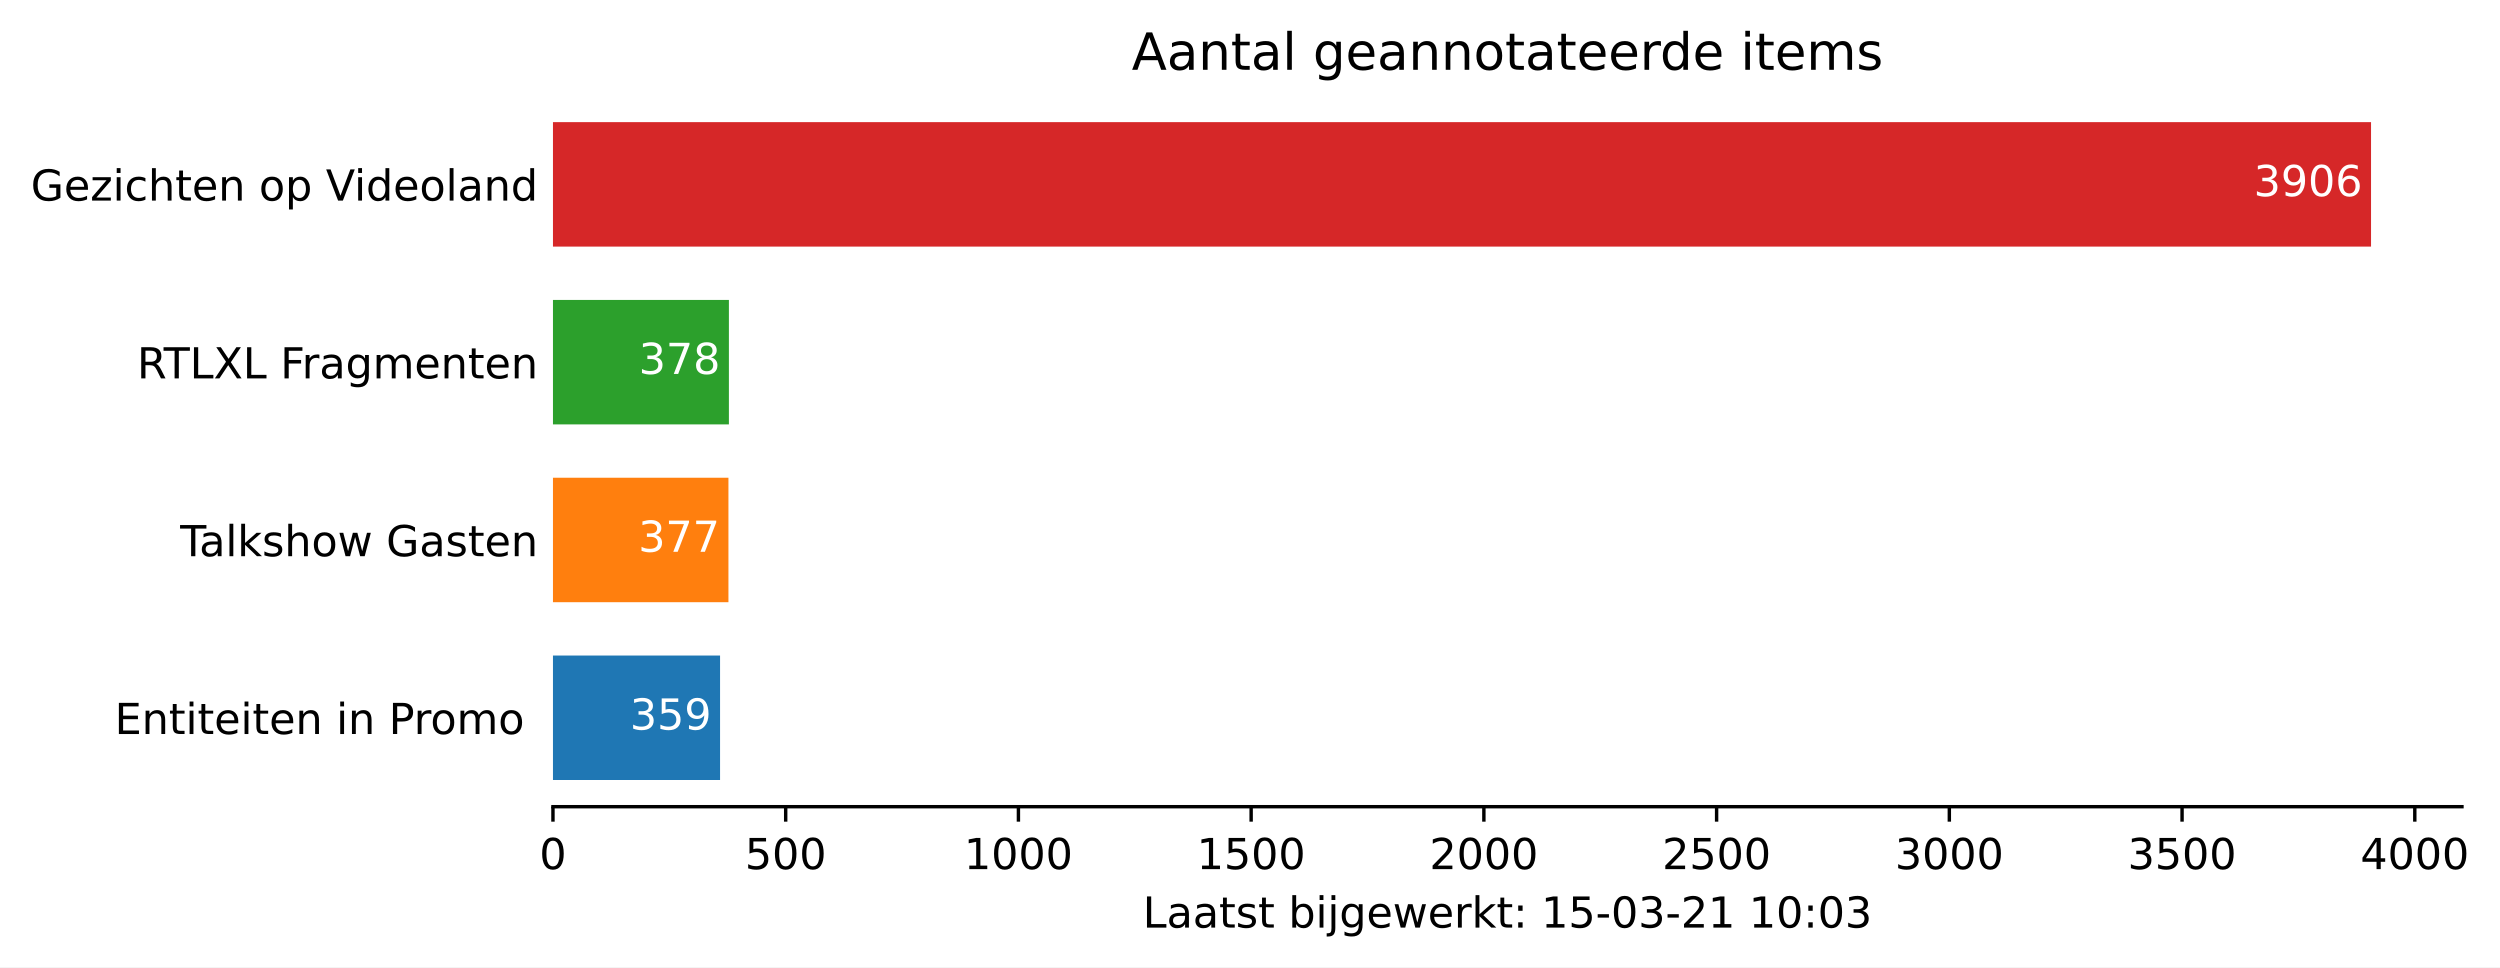
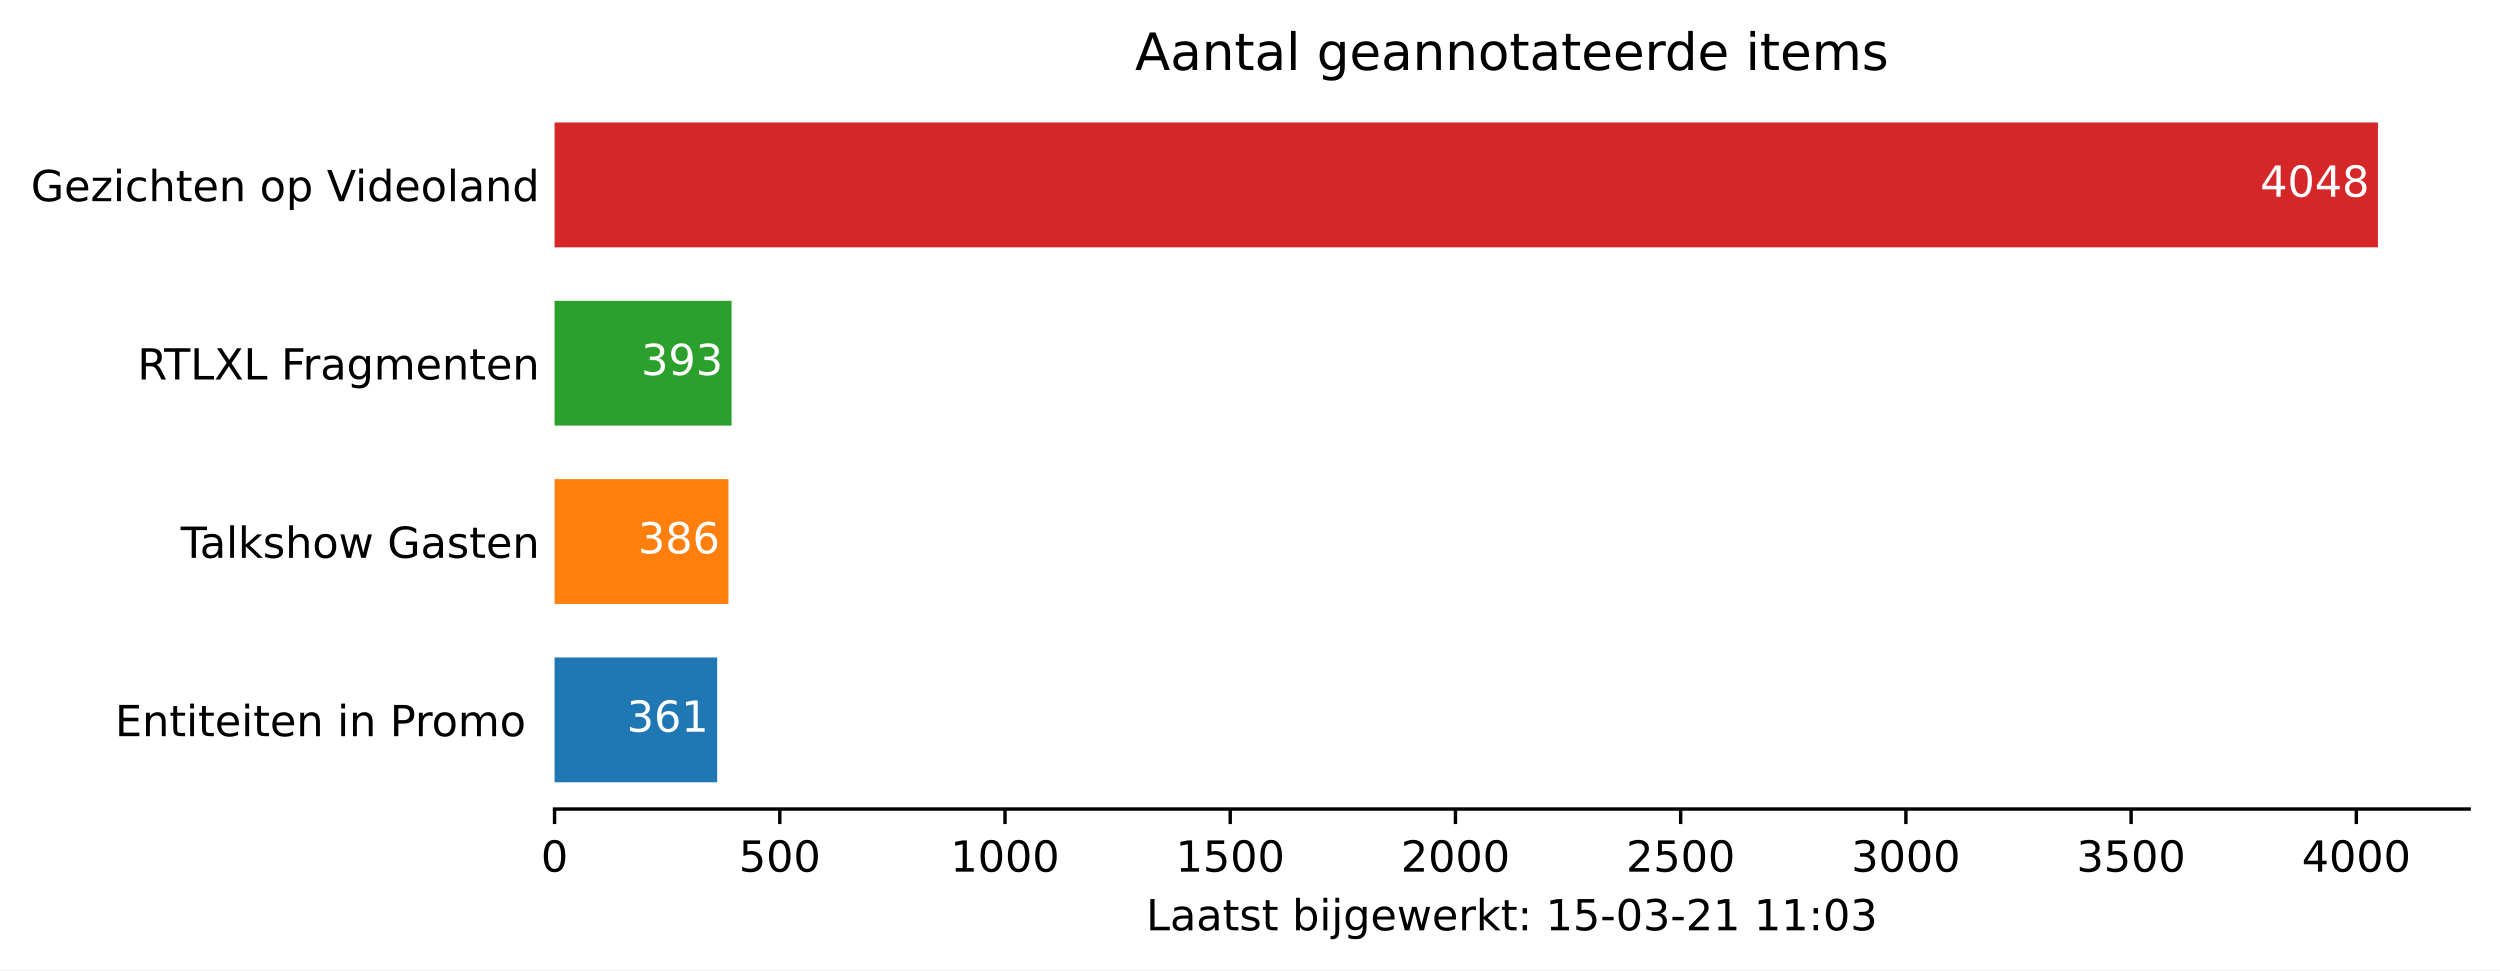
- <svg xmlns="http://www.w3.org/2000/svg" xmlns:xlink="http://www.w3.org/1999/xlink" height="226.194pt" version="1.1" viewBox="0 0 584.604 226.194" width="584.604pt">
+ <svg xmlns="http://www.w3.org/2000/svg" xmlns:xlink="http://www.w3.org/1999/xlink" height="226.194pt" version="1.1" viewBox="0 0 582.905 226.194" width="582.905pt">
  <defs>
    <style type="text/css">*{stroke-linecap:butt;stroke-linejoin:round;}</style>
  </defs>
  <g id="figure_1">
    <g id="patch_1">
-       <path d="M 0 226.194  L 584.604 226.194  L 584.604 0  L 0 0  z " style="fill:#ffffff;" />
+       <path d="M 0 226.194  L 582.905 226.194  L 582.905 0  L 0 0  z " style="fill:#ffffff;" />
    </g>
    <g id="axes_1">
      <g id="patch_2">
        <path d="M 129.305 188.638  L 575.705 188.638  L 575.705 22.318  L 129.305 22.318  z " style="fill:#ffffff;" />
      </g>
      <g id="patch_3">
-         <path clip-path="url(#pf209b0f26f)" d="M 129.305 182.401  L 168.38 182.401  L 168.38 153.295  L 129.305 153.295  z " style="fill:#1f77b4;" />
+         <path clip-path="url(#p2c2c4dbcaa)" d="M 129.305 182.401  L 167.219 182.401  L 167.219 153.295  L 129.305 153.295  z " style="fill:#1f77b4;" />
      </g>
      <g id="patch_4">
-         <path clip-path="url(#pf209b0f26f)" d="M 129.305 140.821  L 170.339 140.821  L 170.339 111.715  L 129.305 111.715  z " style="fill:#ff7f0e;" />
+         <path clip-path="url(#p2c2c4dbcaa)" d="M 129.305 140.821  L 169.844 140.821  L 169.844 111.715  L 129.305 111.715  z " style="fill:#ff7f0e;" />
      </g>
      <g id="patch_5">
-         <path clip-path="url(#pf209b0f26f)" d="M 129.305 99.241  L 170.448 99.241  L 170.448 70.135  L 129.305 70.135  z " style="fill:#2ca02c;" />
+         <path clip-path="url(#p2c2c4dbcaa)" d="M 129.305 99.241  L 170.58 99.241  L 170.58 70.135  L 129.305 70.135  z " style="fill:#2ca02c;" />
      </g>
      <g id="patch_6">
-         <path clip-path="url(#pf209b0f26f)" d="M 129.305 57.661  L 554.448 57.661  L 554.448 28.555  L 129.305 28.555  z " style="fill:#d62728;" />
+         <path clip-path="url(#p2c2c4dbcaa)" d="M 129.305 57.661  L 554.448 57.661  L 554.448 28.555  L 129.305 28.555  z " style="fill:#d62728;" />
      </g>
      <g id="matplotlib.axis_1">
        <g id="xtick_1">
          <g id="line2d_1">
            <defs>
-               <path d="M 0 0  L 0 3.5  " id="m33ae9ea477" style="stroke:#000000;stroke-width:0.8;" />
+               <path d="M 0 0  L 0 3.5  " id="mc399052e5a" style="stroke:#000000;stroke-width:0.8;" />
            </defs>
            <g>
-               <use style="stroke:#000000;stroke-width:0.8;" x="129.305" xlink:href="#m33ae9ea477" y="188.638" />
+               <use style="stroke:#000000;stroke-width:0.8;" x="129.305" xlink:href="#mc399052e5a" y="188.638" />
            </g>
          </g>
          <g id="text_1">
            <g transform="translate(126.1234 203.2366)scale(0.1 -0.1)">
              <defs>
                <path d="M 31.781 66.406  Q 24.172 66.406 20.328 58.906  Q 16.5 51.422 16.5 36.375  Q 16.5 21.391 20.328 13.891  Q 24.172 6.391 31.781 6.391  Q 39.453 6.391 43.281 13.891  Q 47.125 21.391 47.125 36.375  Q 47.125 51.422 43.281 58.906  Q 39.453 66.406 31.781 66.406  z M 31.781 74.219  Q 44.047 74.219 50.516 64.516  Q 56.984 54.828 56.984 36.375  Q 56.984 17.969 50.516 8.266  Q 44.047 -1.422 31.781 -1.422  Q 19.531 -1.422 13.062 8.266  Q 6.594 17.969 6.594 36.375  Q 6.594 54.828 13.062 64.516  Q 19.531 74.219 31.781 74.219  z " id="DejaVuSans-48" />
              </defs>
              <use xlink:href="#DejaVuSans-48" />
            </g>
          </g>
        </g>
        <g id="xtick_2">
          <g id="line2d_2">
            <g>
-               <use style="stroke:#000000;stroke-width:0.8;" x="183.726" xlink:href="#m33ae9ea477" y="188.638" />
+               <use style="stroke:#000000;stroke-width:0.8;" x="181.817" xlink:href="#mc399052e5a" y="188.638" />
            </g>
          </g>
          <g id="text_2">
-             <g transform="translate(174.1827 203.2366)scale(0.1 -0.1)">
+             <g transform="translate(172.2736 203.2366)scale(0.1 -0.1)">
              <defs>
                <path d="M 10.797 72.906  L 49.516 72.906  L 49.516 64.594  L 19.828 64.594  L 19.828 46.734  Q 21.969 47.469 24.109 47.828  Q 26.266 48.188 28.422 48.188  Q 40.625 48.188 47.75 41.5  Q 54.891 34.812 54.891 23.391  Q 54.891 11.625 47.562 5.094  Q 40.234 -1.422 26.906 -1.422  Q 22.312 -1.422 17.547 -0.641  Q 12.797 0.141 7.719 1.703  L 7.719 11.625  Q 12.109 9.234 16.797 8.062  Q 21.484 6.891 26.703 6.891  Q 35.156 6.891 40.078 11.328  Q 45.016 15.766 45.016 23.391  Q 45.016 31 40.078 35.438  Q 35.156 39.891 26.703 39.891  Q 22.75 39.891 18.812 39.016  Q 14.891 38.141 10.797 36.281  z " id="DejaVuSans-53" />
              </defs>
              <use xlink:href="#DejaVuSans-53" />
              <use x="63.623" xlink:href="#DejaVuSans-48" />
              <use x="127.246" xlink:href="#DejaVuSans-48" />
            </g>
          </g>
        </g>
        <g id="xtick_3">
          <g id="line2d_3">
            <g>
-               <use style="stroke:#000000;stroke-width:0.8;" x="238.148" xlink:href="#m33ae9ea477" y="188.638" />
+               <use style="stroke:#000000;stroke-width:0.8;" x="234.33" xlink:href="#mc399052e5a" y="188.638" />
            </g>
          </g>
          <g id="text_3">
-             <g transform="translate(225.4232 203.2366)scale(0.1 -0.1)">
+             <g transform="translate(221.6051 203.2366)scale(0.1 -0.1)">
              <defs>
                <path d="M 12.406 8.297  L 28.516 8.297  L 28.516 63.922  L 10.984 60.406  L 10.984 69.391  L 28.422 72.906  L 38.281 72.906  L 38.281 8.297  L 54.391 8.297  L 54.391 0  L 12.406 0  z " id="DejaVuSans-49" />
              </defs>
              <use xlink:href="#DejaVuSans-49" />
              <use x="63.623" xlink:href="#DejaVuSans-48" />
              <use x="127.246" xlink:href="#DejaVuSans-48" />
              <use x="190.869" xlink:href="#DejaVuSans-48" />
            </g>
          </g>
        </g>
        <g id="xtick_4">
          <g id="line2d_4">
            <g>
-               <use style="stroke:#000000;stroke-width:0.8;" x="292.57" xlink:href="#m33ae9ea477" y="188.638" />
+               <use style="stroke:#000000;stroke-width:0.8;" x="286.843" xlink:href="#mc399052e5a" y="188.638" />
            </g>
          </g>
          <g id="text_4">
-             <g transform="translate(279.845 203.2366)scale(0.1 -0.1)">
+             <g transform="translate(274.1178 203.2366)scale(0.1 -0.1)">
              <use xlink:href="#DejaVuSans-49" />
              <use x="63.623" xlink:href="#DejaVuSans-53" />
              <use x="127.246" xlink:href="#DejaVuSans-48" />
              <use x="190.869" xlink:href="#DejaVuSans-48" />
            </g>
          </g>
        </g>
        <g id="xtick_5">
          <g id="line2d_5">
            <g>
-               <use style="stroke:#000000;stroke-width:0.8;" x="346.992" xlink:href="#m33ae9ea477" y="188.638" />
+               <use style="stroke:#000000;stroke-width:0.8;" x="339.356" xlink:href="#mc399052e5a" y="188.638" />
            </g>
          </g>
          <g id="text_5">
-             <g transform="translate(334.2668 203.2366)scale(0.1 -0.1)">
+             <g transform="translate(326.6305 203.2366)scale(0.1 -0.1)">
              <defs>
                <path d="M 19.188 8.297  L 53.609 8.297  L 53.609 0  L 7.328 0  L 7.328 8.297  Q 12.938 14.109 22.625 23.891  Q 32.328 33.688 34.812 36.531  Q 39.547 41.844 41.422 45.531  Q 43.312 49.219 43.312 52.781  Q 43.312 58.594 39.234 62.25  Q 35.156 65.922 28.609 65.922  Q 23.969 65.922 18.812 64.312  Q 13.672 62.703 7.812 59.422  L 7.812 69.391  Q 13.766 71.781 18.938 73  Q 24.125 74.219 28.422 74.219  Q 39.75 74.219 46.484 68.547  Q 53.219 62.891 53.219 53.422  Q 53.219 48.922 51.531 44.891  Q 49.859 40.875 45.406 35.406  Q 44.188 33.984 37.641 27.219  Q 31.109 20.453 19.188 8.297  z " id="DejaVuSans-50" />
              </defs>
              <use xlink:href="#DejaVuSans-50" />
              <use x="63.623" xlink:href="#DejaVuSans-48" />
              <use x="127.246" xlink:href="#DejaVuSans-48" />
              <use x="190.869" xlink:href="#DejaVuSans-48" />
            </g>
          </g>
        </g>
        <g id="xtick_6">
          <g id="line2d_6">
            <g>
-               <use style="stroke:#000000;stroke-width:0.8;" x="401.414" xlink:href="#m33ae9ea477" y="188.638" />
+               <use style="stroke:#000000;stroke-width:0.8;" x="391.868" xlink:href="#mc399052e5a" y="188.638" />
            </g>
          </g>
          <g id="text_6">
-             <g transform="translate(388.6885 203.2366)scale(0.1 -0.1)">
+             <g transform="translate(379.1432 203.2366)scale(0.1 -0.1)">
              <use xlink:href="#DejaVuSans-50" />
              <use x="63.623" xlink:href="#DejaVuSans-53" />
              <use x="127.246" xlink:href="#DejaVuSans-48" />
              <use x="190.869" xlink:href="#DejaVuSans-48" />
            </g>
          </g>
        </g>
        <g id="xtick_7">
          <g id="line2d_7">
            <g>
-               <use style="stroke:#000000;stroke-width:0.8;" x="455.835" xlink:href="#m33ae9ea477" y="188.638" />
+               <use style="stroke:#000000;stroke-width:0.8;" x="444.381" xlink:href="#mc399052e5a" y="188.638" />
            </g>
          </g>
          <g id="text_7">
-             <g transform="translate(443.1103 203.2366)scale(0.1 -0.1)">
+             <g transform="translate(431.6559 203.2366)scale(0.1 -0.1)">
              <defs>
                <path d="M 40.578 39.312  Q 47.656 37.797 51.625 33  Q 55.609 28.219 55.609 21.188  Q 55.609 10.406 48.188 4.484  Q 40.766 -1.422 27.094 -1.422  Q 22.516 -1.422 17.656 -0.516  Q 12.797 0.391 7.625 2.203  L 7.625 11.719  Q 11.719 9.328 16.594 8.109  Q 21.484 6.891 26.812 6.891  Q 36.078 6.891 40.938 10.547  Q 45.797 14.203 45.797 21.188  Q 45.797 27.641 41.281 31.266  Q 36.766 34.906 28.719 34.906  L 20.219 34.906  L 20.219 43.016  L 29.109 43.016  Q 36.375 43.016 40.234 45.922  Q 44.094 48.828 44.094 54.297  Q 44.094 59.906 40.109 62.906  Q 36.141 65.922 28.719 65.922  Q 24.656 65.922 20.016 65.031  Q 15.375 64.156 9.812 62.312  L 9.812 71.094  Q 15.438 72.656 20.344 73.438  Q 25.25 74.219 29.594 74.219  Q 40.828 74.219 47.359 69.109  Q 53.906 64.016 53.906 55.328  Q 53.906 49.266 50.438 45.094  Q 46.969 40.922 40.578 39.312  z " id="DejaVuSans-51" />
              </defs>
              <use xlink:href="#DejaVuSans-51" />
              <use x="63.623" xlink:href="#DejaVuSans-48" />
              <use x="127.246" xlink:href="#DejaVuSans-48" />
              <use x="190.869" xlink:href="#DejaVuSans-48" />
            </g>
          </g>
        </g>
        <g id="xtick_8">
          <g id="line2d_8">
            <g>
-               <use style="stroke:#000000;stroke-width:0.8;" x="510.257" xlink:href="#m33ae9ea477" y="188.638" />
+               <use style="stroke:#000000;stroke-width:0.8;" x="496.894" xlink:href="#mc399052e5a" y="188.638" />
            </g>
          </g>
          <g id="text_8">
-             <g transform="translate(497.5321 203.2366)scale(0.1 -0.1)">
+             <g transform="translate(484.1686 203.2366)scale(0.1 -0.1)">
              <use xlink:href="#DejaVuSans-51" />
              <use x="63.623" xlink:href="#DejaVuSans-53" />
              <use x="127.246" xlink:href="#DejaVuSans-48" />
              <use x="190.869" xlink:href="#DejaVuSans-48" />
            </g>
          </g>
        </g>
        <g id="xtick_9">
          <g id="line2d_9">
            <g>
-               <use style="stroke:#000000;stroke-width:0.8;" x="564.679" xlink:href="#m33ae9ea477" y="188.638" />
+               <use style="stroke:#000000;stroke-width:0.8;" x="549.406" xlink:href="#mc399052e5a" y="188.638" />
            </g>
          </g>
          <g id="text_9">
-             <g transform="translate(551.9538 203.2366)scale(0.1 -0.1)">
+             <g transform="translate(536.6813 203.2366)scale(0.1 -0.1)">
              <defs>
                <path d="M 37.797 64.312  L 12.891 25.391  L 37.797 25.391  z M 35.203 72.906  L 47.609 72.906  L 47.609 25.391  L 58.016 25.391  L 58.016 17.188  L 47.609 17.188  L 47.609 0  L 37.797 0  L 37.797 17.188  L 4.891 17.188  L 4.891 26.703  z " id="DejaVuSans-52" />
              </defs>
              <use xlink:href="#DejaVuSans-52" />
              <use x="63.623" xlink:href="#DejaVuSans-48" />
              <use x="127.246" xlink:href="#DejaVuSans-48" />
              <use x="190.869" xlink:href="#DejaVuSans-48" />
            </g>
          </g>
        </g>
        <g id="text_10">
          <g transform="translate(267.2297 216.9147)scale(0.1 -0.1)">
            <defs>
              <path d="M 9.812 72.906  L 19.672 72.906  L 19.672 8.297  L 55.172 8.297  L 55.172 0  L 9.812 0  z " id="DejaVuSans-76" />
              <path d="M 34.281 27.484  Q 23.391 27.484 19.188 25  Q 14.984 22.516 14.984 16.5  Q 14.984 11.719 18.141 8.906  Q 21.297 6.109 26.703 6.109  Q 34.188 6.109 38.703 11.406  Q 43.219 16.703 43.219 25.484  L 43.219 27.484  z M 52.203 31.203  L 52.203 0  L 43.219 0  L 43.219 8.297  Q 40.141 3.328 35.547 0.953  Q 30.953 -1.422 24.312 -1.422  Q 15.922 -1.422 10.953 3.297  Q 6 8.016 6 15.922  Q 6 25.141 12.172 29.828  Q 18.359 34.516 30.609 34.516  L 43.219 34.516  L 43.219 35.406  Q 43.219 41.609 39.141 45  Q 35.062 48.391 27.688 48.391  Q 23 48.391 18.547 47.266  Q 14.109 46.141 10.016 43.891  L 10.016 52.203  Q 14.938 54.109 19.578 55.047  Q 24.219 56 28.609 56  Q 40.484 56 46.344 49.844  Q 52.203 43.703 52.203 31.203  z " id="DejaVuSans-97" />
              <path d="M 18.312 70.219  L 18.312 54.688  L 36.812 54.688  L 36.812 47.703  L 18.312 47.703  L 18.312 18.016  Q 18.312 11.328 20.141 9.422  Q 21.969 7.516 27.594 7.516  L 36.812 7.516  L 36.812 0  L 27.594 0  Q 17.188 0 13.234 3.875  Q 9.281 7.766 9.281 18.016  L 9.281 47.703  L 2.688 47.703  L 2.688 54.688  L 9.281 54.688  L 9.281 70.219  z " id="DejaVuSans-116" />
              <path d="M 44.281 53.078  L 44.281 44.578  Q 40.484 46.531 36.375 47.5  Q 32.281 48.484 27.875 48.484  Q 21.188 48.484 17.844 46.438  Q 14.5 44.391 14.5 40.281  Q 14.5 37.156 16.891 35.375  Q 19.281 33.594 26.516 31.984  L 29.594 31.297  Q 39.156 29.25 43.188 25.516  Q 47.219 21.781 47.219 15.094  Q 47.219 7.469 41.188 3.016  Q 35.156 -1.422 24.609 -1.422  Q 20.219 -1.422 15.453 -0.562  Q 10.688 0.297 5.422 2  L 5.422 11.281  Q 10.406 8.688 15.234 7.391  Q 20.062 6.109 24.812 6.109  Q 31.156 6.109 34.562 8.281  Q 37.984 10.453 37.984 14.406  Q 37.984 18.062 35.516 20.016  Q 33.062 21.969 24.703 23.781  L 21.578 24.516  Q 13.234 26.266 9.516 29.906  Q 5.812 33.547 5.812 39.891  Q 5.812 47.609 11.281 51.797  Q 16.75 56 26.812 56  Q 31.781 56 36.172 55.266  Q 40.578 54.547 44.281 53.078  z " id="DejaVuSans-115" />
              <path id="DejaVuSans-32" />
              <path d="M 48.688 27.297  Q 48.688 37.203 44.609 42.844  Q 40.531 48.484 33.406 48.484  Q 26.266 48.484 22.188 42.844  Q 18.109 37.203 18.109 27.297  Q 18.109 17.391 22.188 11.75  Q 26.266 6.109 33.406 6.109  Q 40.531 6.109 44.609 11.75  Q 48.688 17.391 48.688 27.297  z M 18.109 46.391  Q 20.953 51.266 25.266 53.625  Q 29.594 56 35.594 56  Q 45.562 56 51.781 48.094  Q 58.016 40.188 58.016 27.297  Q 58.016 14.406 51.781 6.484  Q 45.562 -1.422 35.594 -1.422  Q 29.594 -1.422 25.266 0.953  Q 20.953 3.328 18.109 8.203  L 18.109 0  L 9.078 0  L 9.078 75.984  L 18.109 75.984  z " id="DejaVuSans-98" />
              <path d="M 9.422 54.688  L 18.406 54.688  L 18.406 0  L 9.422 0  z M 9.422 75.984  L 18.406 75.984  L 18.406 64.594  L 9.422 64.594  z " id="DejaVuSans-105" />
              <path d="M 9.422 54.688  L 18.406 54.688  L 18.406 -0.984  Q 18.406 -11.422 14.422 -16.109  Q 10.453 -20.797 1.609 -20.797  L -1.812 -20.797  L -1.812 -13.188  L 0.594 -13.188  Q 5.719 -13.188 7.562 -10.812  Q 9.422 -8.453 9.422 -0.984  z M 9.422 75.984  L 18.406 75.984  L 18.406 64.594  L 9.422 64.594  z " id="DejaVuSans-106" />
              <path d="M 45.406 27.984  Q 45.406 37.75 41.375 43.109  Q 37.359 48.484 30.078 48.484  Q 22.859 48.484 18.828 43.109  Q 14.797 37.75 14.797 27.984  Q 14.797 18.266 18.828 12.891  Q 22.859 7.516 30.078 7.516  Q 37.359 7.516 41.375 12.891  Q 45.406 18.266 45.406 27.984  z M 54.391 6.781  Q 54.391 -7.172 48.188 -13.984  Q 42 -20.797 29.203 -20.797  Q 24.469 -20.797 20.266 -20.094  Q 16.062 -19.391 12.109 -17.922  L 12.109 -9.188  Q 16.062 -11.328 19.922 -12.344  Q 23.781 -13.375 27.781 -13.375  Q 36.625 -13.375 41.016 -8.766  Q 45.406 -4.156 45.406 5.172  L 45.406 9.625  Q 42.625 4.781 38.281 2.391  Q 33.938 0 27.875 0  Q 17.828 0 11.672 7.656  Q 5.516 15.328 5.516 27.984  Q 5.516 40.672 11.672 48.328  Q 17.828 56 27.875 56  Q 33.938 56 38.281 53.609  Q 42.625 51.219 45.406 46.391  L 45.406 54.688  L 54.391 54.688  z " id="DejaVuSans-103" />
              <path d="M 56.203 29.594  L 56.203 25.203  L 14.891 25.203  Q 15.484 15.922 20.484 11.062  Q 25.484 6.203 34.422 6.203  Q 39.594 6.203 44.453 7.469  Q 49.312 8.734 54.109 11.281  L 54.109 2.781  Q 49.266 0.734 44.188 -0.344  Q 39.109 -1.422 33.891 -1.422  Q 20.797 -1.422 13.156 6.188  Q 5.516 13.812 5.516 26.812  Q 5.516 40.234 12.766 48.109  Q 20.016 56 32.328 56  Q 43.359 56 49.781 48.891  Q 56.203 41.797 56.203 29.594  z M 47.219 32.234  Q 47.125 39.594 43.094 43.984  Q 39.062 48.391 32.422 48.391  Q 24.906 48.391 20.391 44.141  Q 15.875 39.891 15.188 32.172  z " id="DejaVuSans-101" />
              <path d="M 4.203 54.688  L 13.188 54.688  L 24.422 12.016  L 35.594 54.688  L 46.188 54.688  L 57.422 12.016  L 68.609 54.688  L 77.594 54.688  L 63.281 0  L 52.688 0  L 40.922 44.828  L 29.109 0  L 18.5 0  z " id="DejaVuSans-119" />
              <path d="M 41.109 46.297  Q 39.594 47.172 37.812 47.578  Q 36.031 48 33.891 48  Q 26.266 48 22.188 43.047  Q 18.109 38.094 18.109 28.812  L 18.109 0  L 9.078 0  L 9.078 54.688  L 18.109 54.688  L 18.109 46.188  Q 20.953 51.172 25.484 53.578  Q 30.031 56 36.531 56  Q 37.453 56 38.578 55.875  Q 39.703 55.766 41.062 55.516  z " id="DejaVuSans-114" />
              <path d="M 9.078 75.984  L 18.109 75.984  L 18.109 31.109  L 44.922 54.688  L 56.391 54.688  L 27.391 29.109  L 57.625 0  L 45.906 0  L 18.109 26.703  L 18.109 0  L 9.078 0  z " id="DejaVuSans-107" />
              <path d="M 11.719 12.406  L 22.016 12.406  L 22.016 0  L 11.719 0  z M 11.719 51.703  L 22.016 51.703  L 22.016 39.312  L 11.719 39.312  z " id="DejaVuSans-58" />
              <path d="M 4.891 31.391  L 31.203 31.391  L 31.203 23.391  L 4.891 23.391  z " id="DejaVuSans-45" />
            </defs>
            <use xlink:href="#DejaVuSans-76" />
            <use x="55.713" xlink:href="#DejaVuSans-97" />
            <use x="116.992" xlink:href="#DejaVuSans-97" />
            <use x="178.271" xlink:href="#DejaVuSans-116" />
            <use x="217.48" xlink:href="#DejaVuSans-115" />
            <use x="269.58" xlink:href="#DejaVuSans-116" />
            <use x="308.789" xlink:href="#DejaVuSans-32" />
            <use x="340.576" xlink:href="#DejaVuSans-98" />
            <use x="404.053" xlink:href="#DejaVuSans-105" />
            <use x="431.836" xlink:href="#DejaVuSans-106" />
            <use x="459.619" xlink:href="#DejaVuSans-103" />
            <use x="523.096" xlink:href="#DejaVuSans-101" />
            <use x="584.619" xlink:href="#DejaVuSans-119" />
            <use x="666.406" xlink:href="#DejaVuSans-101" />
            <use x="727.93" xlink:href="#DejaVuSans-114" />
            <use x="769.043" xlink:href="#DejaVuSans-107" />
            <use x="826.953" xlink:href="#DejaVuSans-116" />
            <use x="866.162" xlink:href="#DejaVuSans-58" />
            <use x="899.854" xlink:href="#DejaVuSans-32" />
            <use x="931.641" xlink:href="#DejaVuSans-49" />
            <use x="995.264" xlink:href="#DejaVuSans-53" />
            <use x="1058.887" xlink:href="#DejaVuSans-45" />
            <use x="1094.971" xlink:href="#DejaVuSans-48" />
            <use x="1158.594" xlink:href="#DejaVuSans-51" />
            <use x="1222.217" xlink:href="#DejaVuSans-45" />
            <use x="1258.301" xlink:href="#DejaVuSans-50" />
            <use x="1321.924" xlink:href="#DejaVuSans-49" />
            <use x="1385.547" xlink:href="#DejaVuSans-32" />
            <use x="1417.334" xlink:href="#DejaVuSans-49" />
-             <use x="1480.957" xlink:href="#DejaVuSans-48" />
+             <use x="1480.957" xlink:href="#DejaVuSans-49" />
            <use x="1544.58" xlink:href="#DejaVuSans-58" />
            <use x="1578.271" xlink:href="#DejaVuSans-48" />
            <use x="1641.895" xlink:href="#DejaVuSans-51" />
          </g>
        </g>
      </g>
      <g id="matplotlib.axis_2">
        <g id="ytick_1">
          <g id="line2d_10" />
          <g id="text_11">
            <g transform="translate(26.81875 171.6473)scale(0.1 -0.1)">
              <defs>
                <path d="M 9.812 72.906  L 55.906 72.906  L 55.906 64.594  L 19.672 64.594  L 19.672 43.016  L 54.391 43.016  L 54.391 34.719  L 19.672 34.719  L 19.672 8.297  L 56.781 8.297  L 56.781 0  L 9.812 0  z " id="DejaVuSans-69" />
                <path d="M 54.891 33.016  L 54.891 0  L 45.906 0  L 45.906 32.719  Q 45.906 40.484 42.875 44.328  Q 39.844 48.188 33.797 48.188  Q 26.516 48.188 22.312 43.547  Q 18.109 38.922 18.109 30.906  L 18.109 0  L 9.078 0  L 9.078 54.688  L 18.109 54.688  L 18.109 46.188  Q 21.344 51.125 25.703 53.562  Q 30.078 56 35.797 56  Q 45.219 56 50.047 50.172  Q 54.891 44.344 54.891 33.016  z " id="DejaVuSans-110" />
                <path d="M 19.672 64.797  L 19.672 37.406  L 32.078 37.406  Q 38.969 37.406 42.719 40.969  Q 46.484 44.531 46.484 51.125  Q 46.484 57.672 42.719 61.234  Q 38.969 64.797 32.078 64.797  z M 9.812 72.906  L 32.078 72.906  Q 44.344 72.906 50.609 67.359  Q 56.891 61.812 56.891 51.125  Q 56.891 40.328 50.609 34.812  Q 44.344 29.297 32.078 29.297  L 19.672 29.297  L 19.672 0  L 9.812 0  z " id="DejaVuSans-80" />
                <path d="M 30.609 48.391  Q 23.391 48.391 19.188 42.75  Q 14.984 37.109 14.984 27.297  Q 14.984 17.484 19.156 11.844  Q 23.344 6.203 30.609 6.203  Q 37.797 6.203 41.984 11.859  Q 46.188 17.531 46.188 27.297  Q 46.188 37.016 41.984 42.703  Q 37.797 48.391 30.609 48.391  z M 30.609 56  Q 42.328 56 49.016 48.375  Q 55.719 40.766 55.719 27.297  Q 55.719 13.875 49.016 6.219  Q 42.328 -1.422 30.609 -1.422  Q 18.844 -1.422 12.172 6.219  Q 5.516 13.875 5.516 27.297  Q 5.516 40.766 12.172 48.375  Q 18.844 56 30.609 56  z " id="DejaVuSans-111" />
                <path d="M 52 44.188  Q 55.375 50.25 60.062 53.125  Q 64.75 56 71.094 56  Q 79.641 56 84.281 50.016  Q 88.922 44.047 88.922 33.016  L 88.922 0  L 79.891 0  L 79.891 32.719  Q 79.891 40.578 77.094 44.375  Q 74.312 48.188 68.609 48.188  Q 61.625 48.188 57.562 43.547  Q 53.516 38.922 53.516 30.906  L 53.516 0  L 44.484 0  L 44.484 32.719  Q 44.484 40.625 41.703 44.406  Q 38.922 48.188 33.109 48.188  Q 26.219 48.188 22.156 43.531  Q 18.109 38.875 18.109 30.906  L 18.109 0  L 9.078 0  L 9.078 54.688  L 18.109 54.688  L 18.109 46.188  Q 21.188 51.219 25.484 53.609  Q 29.781 56 35.688 56  Q 41.656 56 45.828 52.969  Q 50 49.953 52 44.188  z " id="DejaVuSans-109" />
              </defs>
              <use xlink:href="#DejaVuSans-69" />
              <use x="63.184" xlink:href="#DejaVuSans-110" />
              <use x="126.562" xlink:href="#DejaVuSans-116" />
              <use x="165.771" xlink:href="#DejaVuSans-105" />
              <use x="193.555" xlink:href="#DejaVuSans-116" />
              <use x="232.764" xlink:href="#DejaVuSans-101" />
              <use x="294.287" xlink:href="#DejaVuSans-105" />
              <use x="322.07" xlink:href="#DejaVuSans-116" />
              <use x="361.279" xlink:href="#DejaVuSans-101" />
              <use x="422.803" xlink:href="#DejaVuSans-110" />
              <use x="486.182" xlink:href="#DejaVuSans-32" />
              <use x="517.969" xlink:href="#DejaVuSans-105" />
              <use x="545.752" xlink:href="#DejaVuSans-110" />
              <use x="609.131" xlink:href="#DejaVuSans-32" />
              <use x="640.918" xlink:href="#DejaVuSans-80" />
              <use x="699.471" xlink:href="#DejaVuSans-114" />
              <use x="738.334" xlink:href="#DejaVuSans-111" />
              <use x="799.516" xlink:href="#DejaVuSans-109" />
              <use x="896.928" xlink:href="#DejaVuSans-111" />
              <use x="958.109" xlink:href="#DejaVuSans-32" />
            </g>
          </g>
        </g>
        <g id="ytick_2">
          <g id="line2d_11" />
          <g id="text_12">
            <g transform="translate(42.13125 130.0673)scale(0.1 -0.1)">
              <defs>
                <path d="M -0.297 72.906  L 61.375 72.906  L 61.375 64.594  L 35.5 64.594  L 35.5 0  L 25.594 0  L 25.594 64.594  L -0.297 64.594  z " id="DejaVuSans-84" />
                <path d="M 9.422 75.984  L 18.406 75.984  L 18.406 0  L 9.422 0  z " id="DejaVuSans-108" />
                <path d="M 54.891 33.016  L 54.891 0  L 45.906 0  L 45.906 32.719  Q 45.906 40.484 42.875 44.328  Q 39.844 48.188 33.797 48.188  Q 26.516 48.188 22.312 43.547  Q 18.109 38.922 18.109 30.906  L 18.109 0  L 9.078 0  L 9.078 75.984  L 18.109 75.984  L 18.109 46.188  Q 21.344 51.125 25.703 53.562  Q 30.078 56 35.797 56  Q 45.219 56 50.047 50.172  Q 54.891 44.344 54.891 33.016  z " id="DejaVuSans-104" />
                <path d="M 59.516 10.406  L 59.516 29.984  L 43.406 29.984  L 43.406 38.094  L 69.281 38.094  L 69.281 6.781  Q 63.578 2.734 56.688 0.656  Q 49.812 -1.422 42 -1.422  Q 24.906 -1.422 15.25 8.562  Q 5.609 18.562 5.609 36.375  Q 5.609 54.25 15.25 64.234  Q 24.906 74.219 42 74.219  Q 49.125 74.219 55.547 72.453  Q 61.969 70.703 67.391 67.281  L 67.391 56.781  Q 61.922 61.422 55.766 63.766  Q 49.609 66.109 42.828 66.109  Q 29.438 66.109 22.719 58.641  Q 16.016 51.172 16.016 36.375  Q 16.016 21.625 22.719 14.156  Q 29.438 6.688 42.828 6.688  Q 48.047 6.688 52.141 7.594  Q 56.25 8.5 59.516 10.406  z " id="DejaVuSans-71" />
              </defs>
              <use xlink:href="#DejaVuSans-84" />
              <use x="44.584" xlink:href="#DejaVuSans-97" />
              <use x="105.863" xlink:href="#DejaVuSans-108" />
              <use x="133.646" xlink:href="#DejaVuSans-107" />
              <use x="191.557" xlink:href="#DejaVuSans-115" />
              <use x="243.656" xlink:href="#DejaVuSans-104" />
              <use x="307.035" xlink:href="#DejaVuSans-111" />
              <use x="368.217" xlink:href="#DejaVuSans-119" />
              <use x="450.004" xlink:href="#DejaVuSans-32" />
              <use x="481.791" xlink:href="#DejaVuSans-71" />
              <use x="559.281" xlink:href="#DejaVuSans-97" />
              <use x="620.561" xlink:href="#DejaVuSans-115" />
              <use x="672.66" xlink:href="#DejaVuSans-116" />
              <use x="711.869" xlink:href="#DejaVuSans-101" />
              <use x="773.393" xlink:href="#DejaVuSans-110" />
            </g>
          </g>
        </g>
        <g id="ytick_3">
          <g id="line2d_12" />
          <g id="text_13">
            <g transform="translate(32.04531 88.48734)scale(0.1 -0.1)">
              <defs>
                <path d="M 44.391 34.188  Q 47.562 33.109 50.562 29.594  Q 53.562 26.078 56.594 19.922  L 66.609 0  L 56 0  L 46.688 18.703  Q 43.062 26.031 39.672 28.422  Q 36.281 30.812 30.422 30.812  L 19.672 30.812  L 19.672 0  L 9.812 0  L 9.812 72.906  L 32.078 72.906  Q 44.578 72.906 50.734 67.672  Q 56.891 62.453 56.891 51.906  Q 56.891 45.016 53.688 40.469  Q 50.484 35.938 44.391 34.188  z M 19.672 64.797  L 19.672 38.922  L 32.078 38.922  Q 39.203 38.922 42.844 42.219  Q 46.484 45.516 46.484 51.906  Q 46.484 58.297 42.844 61.547  Q 39.203 64.797 32.078 64.797  z " id="DejaVuSans-82" />
                <path d="M 6.297 72.906  L 16.891 72.906  L 35.016 45.797  L 53.219 72.906  L 63.812 72.906  L 40.375 37.891  L 65.375 0  L 54.781 0  L 34.281 31  L 13.625 0  L 2.984 0  L 29 38.922  z " id="DejaVuSans-88" />
                <path d="M 9.812 72.906  L 51.703 72.906  L 51.703 64.594  L 19.672 64.594  L 19.672 43.109  L 48.578 43.109  L 48.578 34.812  L 19.672 34.812  L 19.672 0  L 9.812 0  z " id="DejaVuSans-70" />
              </defs>
              <use xlink:href="#DejaVuSans-82" />
              <use x="62.232" xlink:href="#DejaVuSans-84" />
              <use x="123.316" xlink:href="#DejaVuSans-76" />
              <use x="179.029" xlink:href="#DejaVuSans-88" />
              <use x="247.535" xlink:href="#DejaVuSans-76" />
              <use x="303.248" xlink:href="#DejaVuSans-32" />
              <use x="335.035" xlink:href="#DejaVuSans-70" />
              <use x="385.305" xlink:href="#DejaVuSans-114" />
              <use x="426.418" xlink:href="#DejaVuSans-97" />
              <use x="487.697" xlink:href="#DejaVuSans-103" />
              <use x="551.174" xlink:href="#DejaVuSans-109" />
              <use x="648.586" xlink:href="#DejaVuSans-101" />
              <use x="710.109" xlink:href="#DejaVuSans-110" />
              <use x="773.488" xlink:href="#DejaVuSans-116" />
              <use x="812.697" xlink:href="#DejaVuSans-101" />
              <use x="874.221" xlink:href="#DejaVuSans-110" />
            </g>
          </g>
        </g>
        <g id="ytick_4">
          <g id="line2d_13" />
          <g id="text_14">
            <g transform="translate(7.2 46.90734)scale(0.1 -0.1)">
              <defs>
                <path d="M 5.516 54.688  L 48.188 54.688  L 48.188 46.484  L 14.406 7.172  L 48.188 7.172  L 48.188 0  L 4.297 0  L 4.297 8.203  L 38.094 47.516  L 5.516 47.516  z " id="DejaVuSans-122" />
                <path d="M 48.781 52.594  L 48.781 44.188  Q 44.969 46.297 41.141 47.344  Q 37.312 48.391 33.406 48.391  Q 24.656 48.391 19.812 42.844  Q 14.984 37.312 14.984 27.297  Q 14.984 17.281 19.812 11.734  Q 24.656 6.203 33.406 6.203  Q 37.312 6.203 41.141 7.25  Q 44.969 8.297 48.781 10.406  L 48.781 2.094  Q 45.016 0.344 40.984 -0.531  Q 36.969 -1.422 32.422 -1.422  Q 20.062 -1.422 12.781 6.344  Q 5.516 14.109 5.516 27.297  Q 5.516 40.672 12.859 48.328  Q 20.219 56 33.016 56  Q 37.156 56 41.109 55.141  Q 45.062 54.297 48.781 52.594  z " id="DejaVuSans-99" />
                <path d="M 18.109 8.203  L 18.109 -20.797  L 9.078 -20.797  L 9.078 54.688  L 18.109 54.688  L 18.109 46.391  Q 20.953 51.266 25.266 53.625  Q 29.594 56 35.594 56  Q 45.562 56 51.781 48.094  Q 58.016 40.188 58.016 27.297  Q 58.016 14.406 51.781 6.484  Q 45.562 -1.422 35.594 -1.422  Q 29.594 -1.422 25.266 0.953  Q 20.953 3.328 18.109 8.203  z M 48.688 27.297  Q 48.688 37.203 44.609 42.844  Q 40.531 48.484 33.406 48.484  Q 26.266 48.484 22.188 42.844  Q 18.109 37.203 18.109 27.297  Q 18.109 17.391 22.188 11.75  Q 26.266 6.109 33.406 6.109  Q 40.531 6.109 44.609 11.75  Q 48.688 17.391 48.688 27.297  z " id="DejaVuSans-112" />
                <path d="M 28.609 0  L 0.781 72.906  L 11.078 72.906  L 34.188 11.531  L 57.328 72.906  L 67.578 72.906  L 39.797 0  z " id="DejaVuSans-86" />
                <path d="M 45.406 46.391  L 45.406 75.984  L 54.391 75.984  L 54.391 0  L 45.406 0  L 45.406 8.203  Q 42.578 3.328 38.25 0.953  Q 33.938 -1.422 27.875 -1.422  Q 17.969 -1.422 11.734 6.484  Q 5.516 14.406 5.516 27.297  Q 5.516 40.188 11.734 48.094  Q 17.969 56 27.875 56  Q 33.938 56 38.25 53.625  Q 42.578 51.266 45.406 46.391  z M 14.797 27.297  Q 14.797 17.391 18.875 11.75  Q 22.953 6.109 30.078 6.109  Q 37.203 6.109 41.297 11.75  Q 45.406 17.391 45.406 27.297  Q 45.406 37.203 41.297 42.844  Q 37.203 48.484 30.078 48.484  Q 22.953 48.484 18.875 42.844  Q 14.797 37.203 14.797 27.297  z " id="DejaVuSans-100" />
              </defs>
              <use xlink:href="#DejaVuSans-71" />
              <use x="77.49" xlink:href="#DejaVuSans-101" />
              <use x="139.014" xlink:href="#DejaVuSans-122" />
              <use x="191.504" xlink:href="#DejaVuSans-105" />
              <use x="219.287" xlink:href="#DejaVuSans-99" />
              <use x="274.268" xlink:href="#DejaVuSans-104" />
              <use x="337.646" xlink:href="#DejaVuSans-116" />
              <use x="376.855" xlink:href="#DejaVuSans-101" />
              <use x="438.379" xlink:href="#DejaVuSans-110" />
              <use x="501.758" xlink:href="#DejaVuSans-32" />
              <use x="533.545" xlink:href="#DejaVuSans-111" />
              <use x="594.727" xlink:href="#DejaVuSans-112" />
              <use x="658.203" xlink:href="#DejaVuSans-32" />
              <use x="689.99" xlink:href="#DejaVuSans-86" />
              <use x="756.148" xlink:href="#DejaVuSans-105" />
              <use x="783.932" xlink:href="#DejaVuSans-100" />
              <use x="847.408" xlink:href="#DejaVuSans-101" />
              <use x="908.932" xlink:href="#DejaVuSans-111" />
              <use x="970.113" xlink:href="#DejaVuSans-108" />
              <use x="997.896" xlink:href="#DejaVuSans-97" />
              <use x="1059.176" xlink:href="#DejaVuSans-110" />
              <use x="1122.555" xlink:href="#DejaVuSans-100" />
            </g>
          </g>
        </g>
      </g>
      <g id="patch_7">
        <path d="M 129.305 188.638  L 575.705 188.638  " style="fill:none;stroke:#000000;stroke-linecap:square;stroke-linejoin:miter;stroke-width:0.8;" />
      </g>
      <g id="text_15">
-         <g style="fill:#ffffff;" transform="translate(147.292 170.6075)scale(0.1 -0.1)">
+         <g style="fill:#ffffff;" transform="translate(146.1314 170.6075)scale(0.1 -0.1)">
+           <defs>
+             <path d="M 33.016 40.375  Q 26.375 40.375 22.484 35.828  Q 18.609 31.297 18.609 23.391  Q 18.609 15.531 22.484 10.953  Q 26.375 6.391 33.016 6.391  Q 39.656 6.391 43.531 10.953  Q 47.406 15.531 47.406 23.391  Q 47.406 31.297 43.531 35.828  Q 39.656 40.375 33.016 40.375  z M 52.594 71.297  L 52.594 62.312  Q 48.875 64.062 45.094 64.984  Q 41.312 65.922 37.594 65.922  Q 27.828 65.922 22.672 59.328  Q 17.531 52.734 16.797 39.406  Q 19.672 43.656 24.016 45.922  Q 28.375 48.188 33.594 48.188  Q 44.578 48.188 50.953 41.516  Q 57.328 34.859 57.328 23.391  Q 57.328 12.156 50.688 5.359  Q 44.047 -1.422 33.016 -1.422  Q 20.359 -1.422 13.672 8.266  Q 6.984 17.969 6.984 36.375  Q 6.984 53.656 15.188 63.938  Q 23.391 74.219 37.203 74.219  Q 40.922 74.219 44.703 73.484  Q 48.484 72.75 52.594 71.297  z " id="DejaVuSans-54" />
+           </defs>
+           <use xlink:href="#DejaVuSans-51" />
+           <use x="63.623" xlink:href="#DejaVuSans-54" />
+           <use x="127.246" xlink:href="#DejaVuSans-49" />
+         </g>
+       </g>
+       <g id="text_16">
+         <g style="fill:#ffffff;" transform="translate(148.757 129.0275)scale(0.1 -0.1)">
+           <defs>
+             <path d="M 31.781 34.625  Q 24.75 34.625 20.719 30.859  Q 16.703 27.094 16.703 20.516  Q 16.703 13.922 20.719 10.156  Q 24.75 6.391 31.781 6.391  Q 38.812 6.391 42.859 10.172  Q 46.922 13.969 46.922 20.516  Q 46.922 27.094 42.891 30.859  Q 38.875 34.625 31.781 34.625  z M 21.922 38.812  Q 15.578 40.375 12.031 44.719  Q 8.5 49.078 8.5 55.328  Q 8.5 64.062 14.719 69.141  Q 20.953 74.219 31.781 74.219  Q 42.672 74.219 48.875 69.141  Q 55.078 64.062 55.078 55.328  Q 55.078 49.078 51.531 44.719  Q 48 40.375 41.703 38.812  Q 48.828 37.156 52.797 32.312  Q 56.781 27.484 56.781 20.516  Q 56.781 9.906 50.312 4.234  Q 43.844 -1.422 31.781 -1.422  Q 19.734 -1.422 13.25 4.234  Q 6.781 9.906 6.781 20.516  Q 6.781 27.484 10.781 32.312  Q 14.797 37.156 21.922 38.812  z M 18.312 54.391  Q 18.312 48.734 21.844 45.562  Q 25.391 42.391 31.781 42.391  Q 38.141 42.391 41.719 45.562  Q 45.312 48.734 45.312 54.391  Q 45.312 60.062 41.719 63.234  Q 38.141 66.406 31.781 66.406  Q 25.391 66.406 21.844 63.234  Q 18.312 60.062 18.312 54.391  z " id="DejaVuSans-56" />
+           </defs>
+           <use xlink:href="#DejaVuSans-51" />
+           <use x="63.623" xlink:href="#DejaVuSans-56" />
+           <use x="127.246" xlink:href="#DejaVuSans-54" />
+         </g>
+       </g>
+       <g id="text_17">
+         <g style="fill:#ffffff;" transform="translate(149.4922 87.4475)scale(0.1 -0.1)">
          <defs>
            <path d="M 10.984 1.516  L 10.984 10.5  Q 14.703 8.734 18.5 7.812  Q 22.312 6.891 25.984 6.891  Q 35.75 6.891 40.891 13.453  Q 46.047 20.016 46.781 33.406  Q 43.953 29.203 39.594 26.953  Q 35.25 24.703 29.984 24.703  Q 19.047 24.703 12.672 31.312  Q 6.297 37.938 6.297 49.422  Q 6.297 60.641 12.938 67.422  Q 19.578 74.219 30.609 74.219  Q 43.266 74.219 49.922 64.516  Q 56.594 54.828 56.594 36.375  Q 56.594 19.141 48.406 8.859  Q 40.234 -1.422 26.422 -1.422  Q 22.703 -1.422 18.891 -0.688  Q 15.094 0.047 10.984 1.516  z M 30.609 32.422  Q 37.25 32.422 41.125 36.953  Q 45.016 41.5 45.016 49.422  Q 45.016 57.281 41.125 61.844  Q 37.25 66.406 30.609 66.406  Q 23.969 66.406 20.094 61.844  Q 16.219 57.281 16.219 49.422  Q 16.219 41.5 20.094 36.953  Q 23.969 32.422 30.609 32.422  z " id="DejaVuSans-57" />
          </defs>
          <use xlink:href="#DejaVuSans-51" />
-           <use x="63.623" xlink:href="#DejaVuSans-53" />
-           <use x="127.246" xlink:href="#DejaVuSans-57" />
-         </g>
-       </g>
-       <g id="text_16">
-         <g style="fill:#ffffff;" transform="translate(149.2512 129.0275)scale(0.1 -0.1)">
-           <defs>
-             <path d="M 8.203 72.906  L 55.078 72.906  L 55.078 68.703  L 28.609 0  L 18.312 0  L 43.219 64.594  L 8.203 64.594  z " id="DejaVuSans-55" />
-           </defs>
-           <use xlink:href="#DejaVuSans-51" />
-           <use x="63.623" xlink:href="#DejaVuSans-55" />
-           <use x="127.246" xlink:href="#DejaVuSans-55" />
-         </g>
-       </g>
-       <g id="text_17">
-         <g style="fill:#ffffff;" transform="translate(149.36 87.4475)scale(0.1 -0.1)">
-           <defs>
-             <path d="M 31.781 34.625  Q 24.75 34.625 20.719 30.859  Q 16.703 27.094 16.703 20.516  Q 16.703 13.922 20.719 10.156  Q 24.75 6.391 31.781 6.391  Q 38.812 6.391 42.859 10.172  Q 46.922 13.969 46.922 20.516  Q 46.922 27.094 42.891 30.859  Q 38.875 34.625 31.781 34.625  z M 21.922 38.812  Q 15.578 40.375 12.031 44.719  Q 8.5 49.078 8.5 55.328  Q 8.5 64.062 14.719 69.141  Q 20.953 74.219 31.781 74.219  Q 42.672 74.219 48.875 69.141  Q 55.078 64.062 55.078 55.328  Q 55.078 49.078 51.531 44.719  Q 48 40.375 41.703 38.812  Q 48.828 37.156 52.797 32.312  Q 56.781 27.484 56.781 20.516  Q 56.781 9.906 50.312 4.234  Q 43.844 -1.422 31.781 -1.422  Q 19.734 -1.422 13.25 4.234  Q 6.781 9.906 6.781 20.516  Q 6.781 27.484 10.781 32.312  Q 14.797 37.156 21.922 38.812  z M 18.312 54.391  Q 18.312 48.734 21.844 45.562  Q 25.391 42.391 31.781 42.391  Q 38.141 42.391 41.719 45.562  Q 45.312 48.734 45.312 54.391  Q 45.312 60.062 41.719 63.234  Q 38.141 66.406 31.781 66.406  Q 25.391 66.406 21.844 63.234  Q 18.312 60.062 18.312 54.391  z " id="DejaVuSans-56" />
-           </defs>
-           <use xlink:href="#DejaVuSans-51" />
-           <use x="63.623" xlink:href="#DejaVuSans-55" />
-           <use x="127.246" xlink:href="#DejaVuSans-56" />
+           <use x="63.623" xlink:href="#DejaVuSans-57" />
+           <use x="127.246" xlink:href="#DejaVuSans-51" />
        </g>
      </g>
      <g id="text_18">
        <g style="fill:#ffffff;" transform="translate(526.9975 45.8675)scale(0.1 -0.1)">
-           <defs>
-             <path d="M 33.016 40.375  Q 26.375 40.375 22.484 35.828  Q 18.609 31.297 18.609 23.391  Q 18.609 15.531 22.484 10.953  Q 26.375 6.391 33.016 6.391  Q 39.656 6.391 43.531 10.953  Q 47.406 15.531 47.406 23.391  Q 47.406 31.297 43.531 35.828  Q 39.656 40.375 33.016 40.375  z M 52.594 71.297  L 52.594 62.312  Q 48.875 64.062 45.094 64.984  Q 41.312 65.922 37.594 65.922  Q 27.828 65.922 22.672 59.328  Q 17.531 52.734 16.797 39.406  Q 19.672 43.656 24.016 45.922  Q 28.375 48.188 33.594 48.188  Q 44.578 48.188 50.953 41.516  Q 57.328 34.859 57.328 23.391  Q 57.328 12.156 50.688 5.359  Q 44.047 -1.422 33.016 -1.422  Q 20.359 -1.422 13.672 8.266  Q 6.984 17.969 6.984 36.375  Q 6.984 53.656 15.188 63.938  Q 23.391 74.219 37.203 74.219  Q 40.922 74.219 44.703 73.484  Q 48.484 72.75 52.594 71.297  z " id="DejaVuSans-54" />
-           </defs>
-           <use xlink:href="#DejaVuSans-51" />
-           <use x="63.623" xlink:href="#DejaVuSans-57" />
-           <use x="127.246" xlink:href="#DejaVuSans-48" />
-           <use x="190.869" xlink:href="#DejaVuSans-54" />
+           <use xlink:href="#DejaVuSans-52" />
+           <use x="63.623" xlink:href="#DejaVuSans-48" />
+           <use x="127.246" xlink:href="#DejaVuSans-52" />
+           <use x="190.869" xlink:href="#DejaVuSans-56" />
        </g>
      </g>
      <g id="text_19">
        <g transform="translate(264.6488 16.31812)scale(0.12 -0.12)">
          <defs>
            <path d="M 34.188 63.188  L 20.797 26.906  L 47.609 26.906  z M 28.609 72.906  L 39.797 72.906  L 67.578 0  L 57.328 0  L 50.688 18.703  L 17.828 18.703  L 11.188 0  L 0.781 0  z " id="DejaVuSans-65" />
          </defs>
          <use xlink:href="#DejaVuSans-65" />
          <use x="68.408" xlink:href="#DejaVuSans-97" />
          <use x="129.688" xlink:href="#DejaVuSans-110" />
          <use x="193.066" xlink:href="#DejaVuSans-116" />
          <use x="232.275" xlink:href="#DejaVuSans-97" />
          <use x="293.555" xlink:href="#DejaVuSans-108" />
          <use x="321.338" xlink:href="#DejaVuSans-32" />
          <use x="353.125" xlink:href="#DejaVuSans-103" />
          <use x="416.602" xlink:href="#DejaVuSans-101" />
          <use x="478.125" xlink:href="#DejaVuSans-97" />
          <use x="539.404" xlink:href="#DejaVuSans-110" />
          <use x="602.783" xlink:href="#DejaVuSans-110" />
          <use x="666.162" xlink:href="#DejaVuSans-111" />
          <use x="727.344" xlink:href="#DejaVuSans-116" />
          <use x="766.553" xlink:href="#DejaVuSans-97" />
          <use x="827.832" xlink:href="#DejaVuSans-116" />
          <use x="867.041" xlink:href="#DejaVuSans-101" />
          <use x="928.564" xlink:href="#DejaVuSans-101" />
          <use x="990.088" xlink:href="#DejaVuSans-114" />
          <use x="1029.451" xlink:href="#DejaVuSans-100" />
          <use x="1092.928" xlink:href="#DejaVuSans-101" />
          <use x="1154.451" xlink:href="#DejaVuSans-32" />
          <use x="1186.238" xlink:href="#DejaVuSans-105" />
          <use x="1214.021" xlink:href="#DejaVuSans-116" />
          <use x="1253.23" xlink:href="#DejaVuSans-101" />
          <use x="1314.754" xlink:href="#DejaVuSans-109" />
          <use x="1412.166" xlink:href="#DejaVuSans-115" />
        </g>
      </g>
    </g>
  </g>
  <defs>
-     <clipPath id="pf209b0f26f">
+     <clipPath id="p2c2c4dbcaa">
      <rect height="166.32" width="446.4" x="129.305" y="22.318" />
    </clipPath>
  </defs>
</svg>
